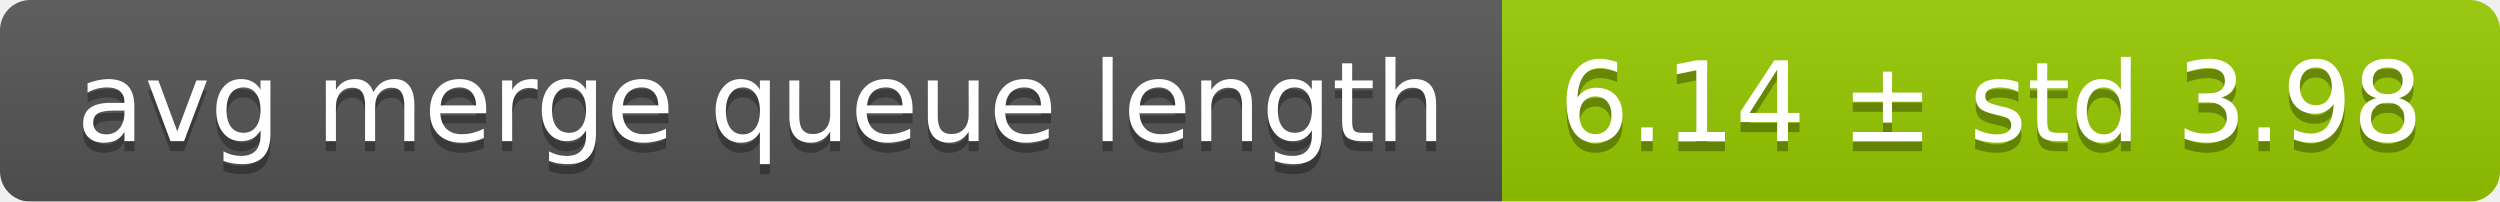
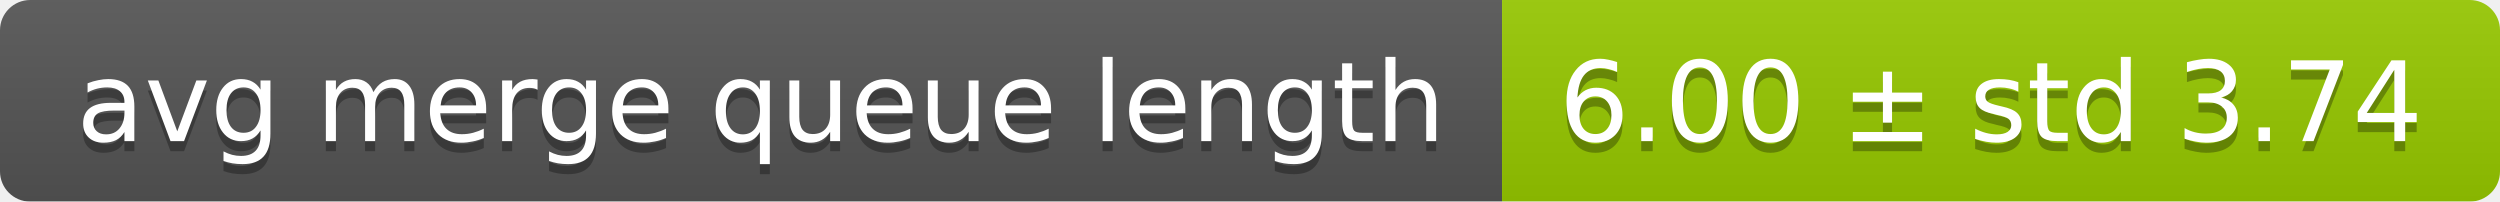
<svg xmlns="http://www.w3.org/2000/svg" width="248" height="20">
  <linearGradient id="smooth" x2="0" y2="100%">
    <stop offset="0" stop-color="#bbb" stop-opacity=".1" />
    <stop offset="1" stop-opacity=".1" />
  </linearGradient>
  <mask id="round">
    <rect width="248" height="20" rx="3" fill="#fff" />
  </mask>
  <g mask="url(#round)">
    <rect width="149" height="20" fill="#555" />
    <rect x="149" width="99" height="20" fill="#97ca00" />
    <rect width="248" height="20" fill="url(#smooth)" />
  </g>
  <g fill="#fff" text-anchor="middle" font-family="DejaVu Sans,Verdana,Geneva,sans-serif" font-size="11">
    <text x="75.5" y="15" fill="#010101" fill-opacity=".3">avg merge queue length</text>
    <text x="75.5" y="14">avg merge queue length</text>
-     <text x="197.5" y="15" fill="#010101" fill-opacity=".3">6.14 ± std 3.98</text>
-     <text x="197.5" y="14">6.14 ± std 3.98</text>
+     <text x="197.5" y="15" fill="#010101" fill-opacity=".3">6.00 ± std 3.74</text>
+     <text x="197.5" y="14">6.00 ± std 3.74</text>
  </g>
</svg>
